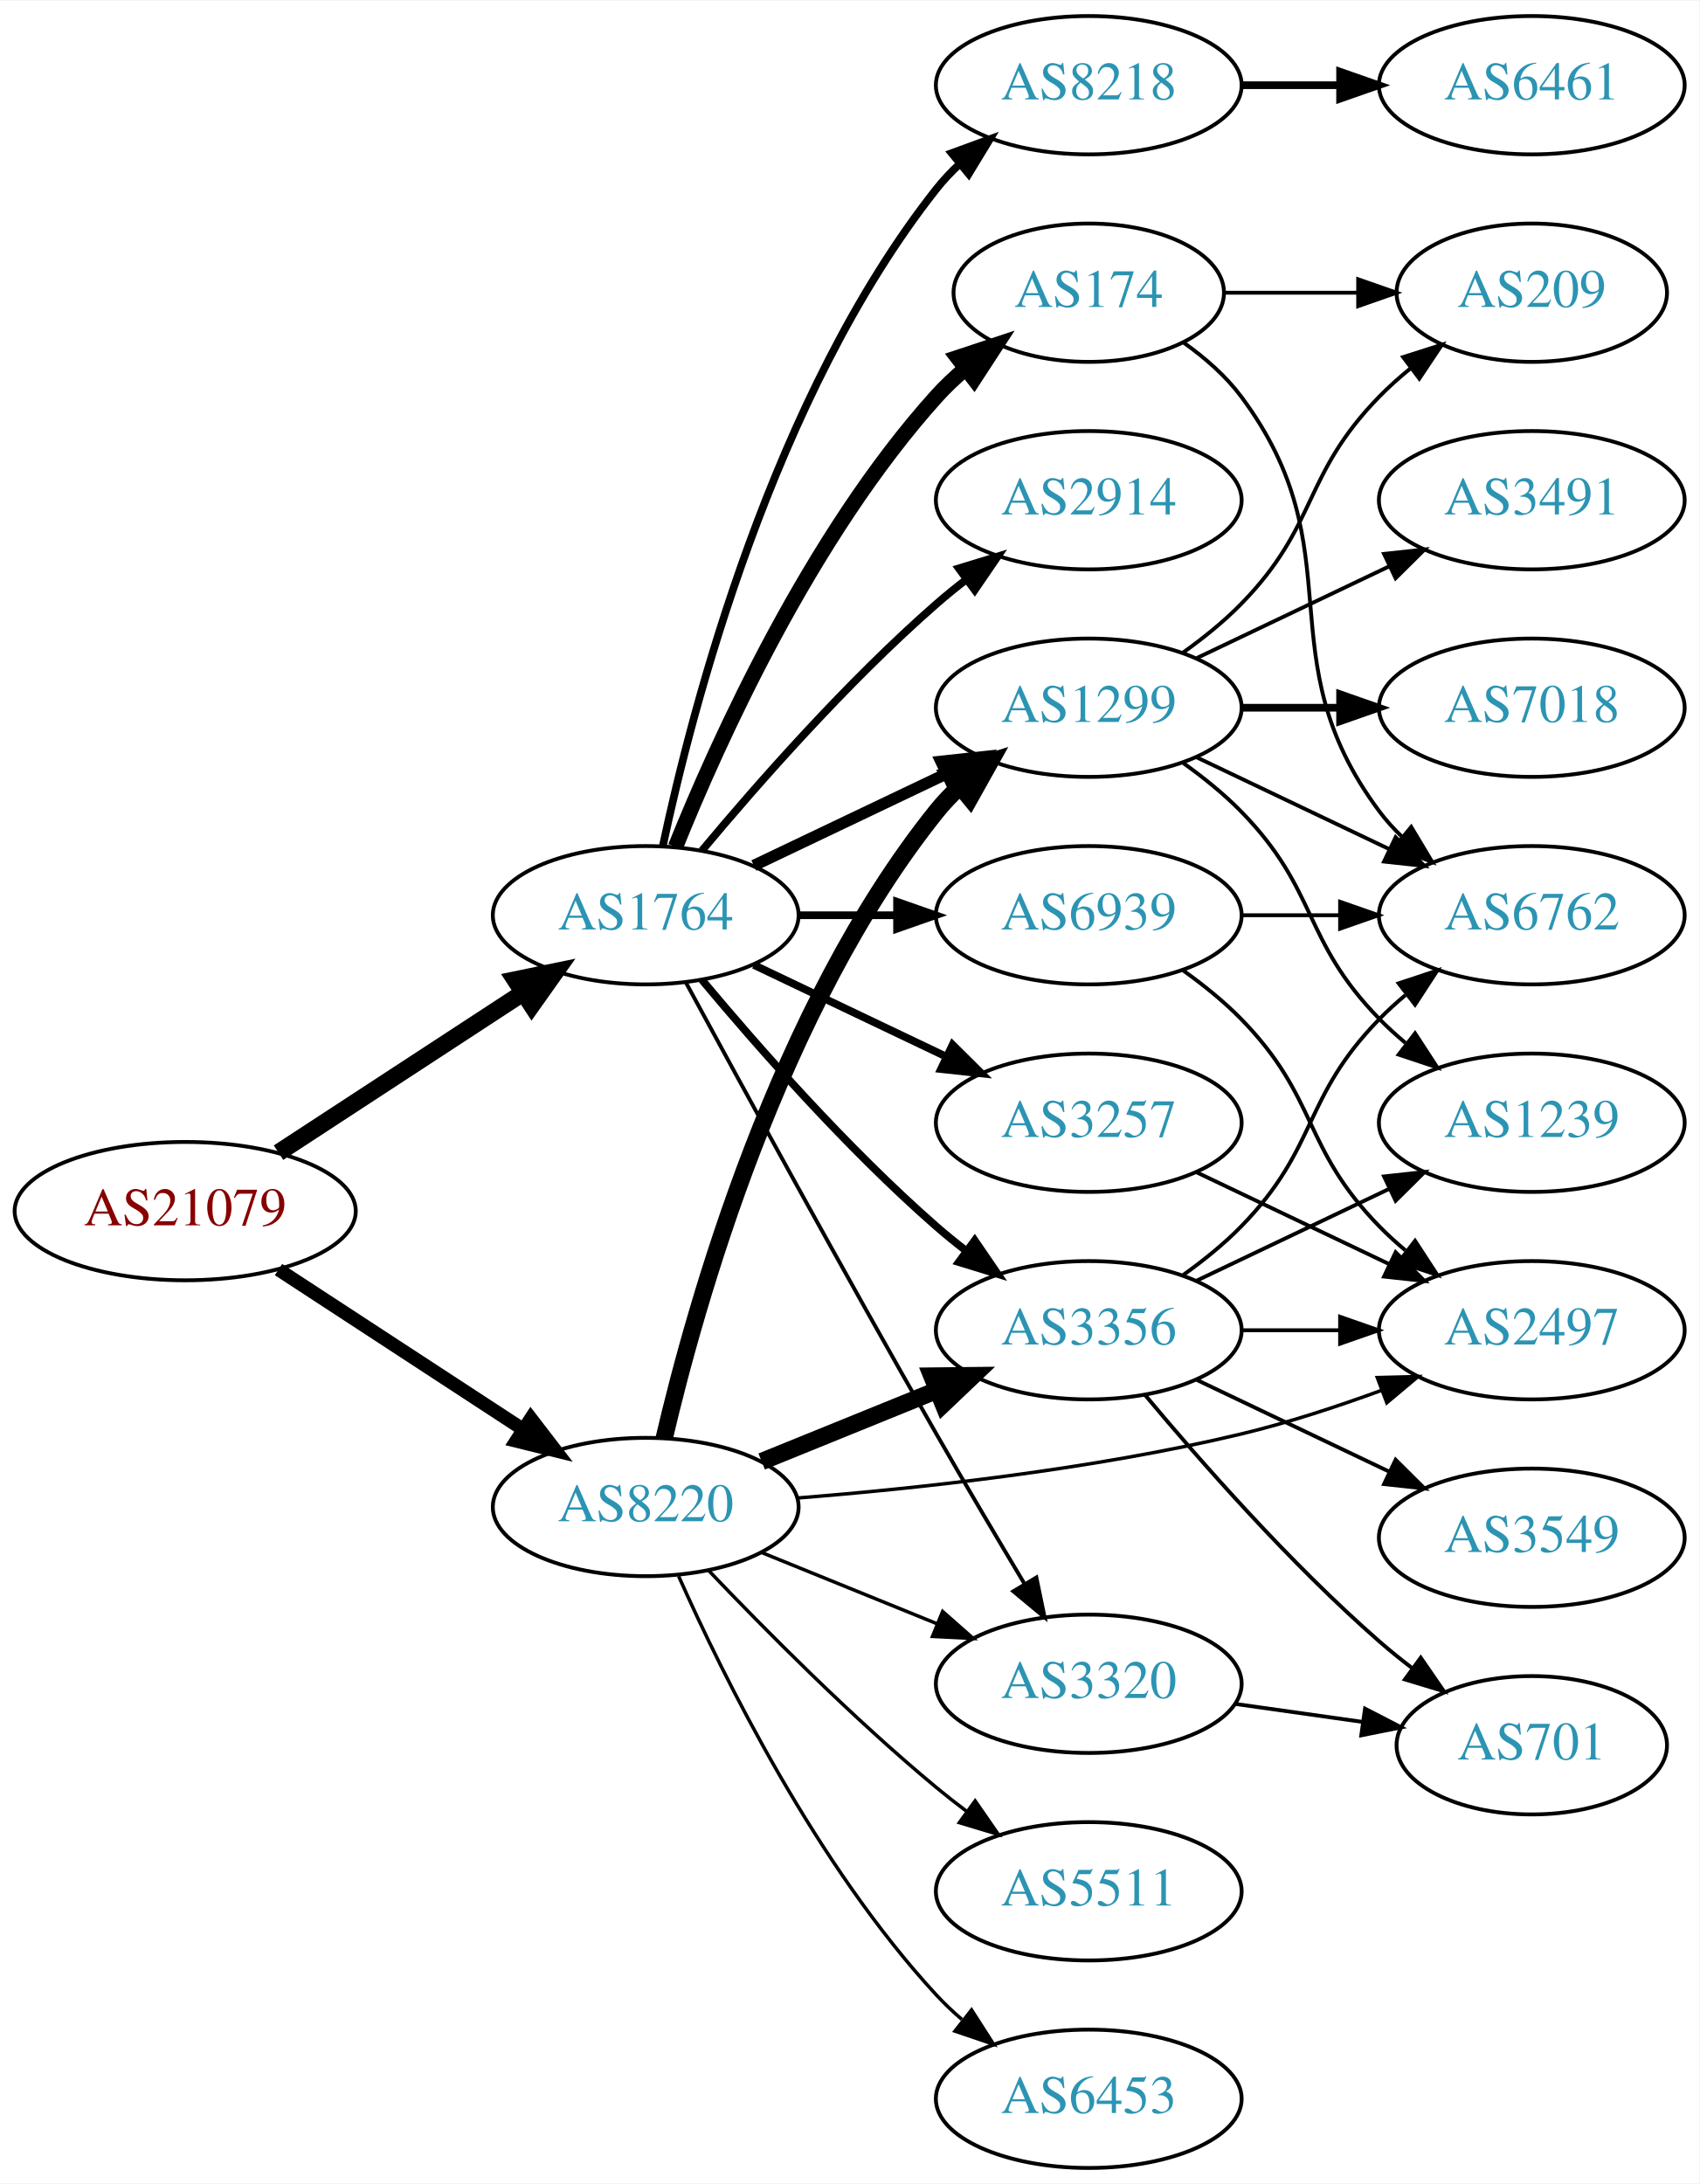
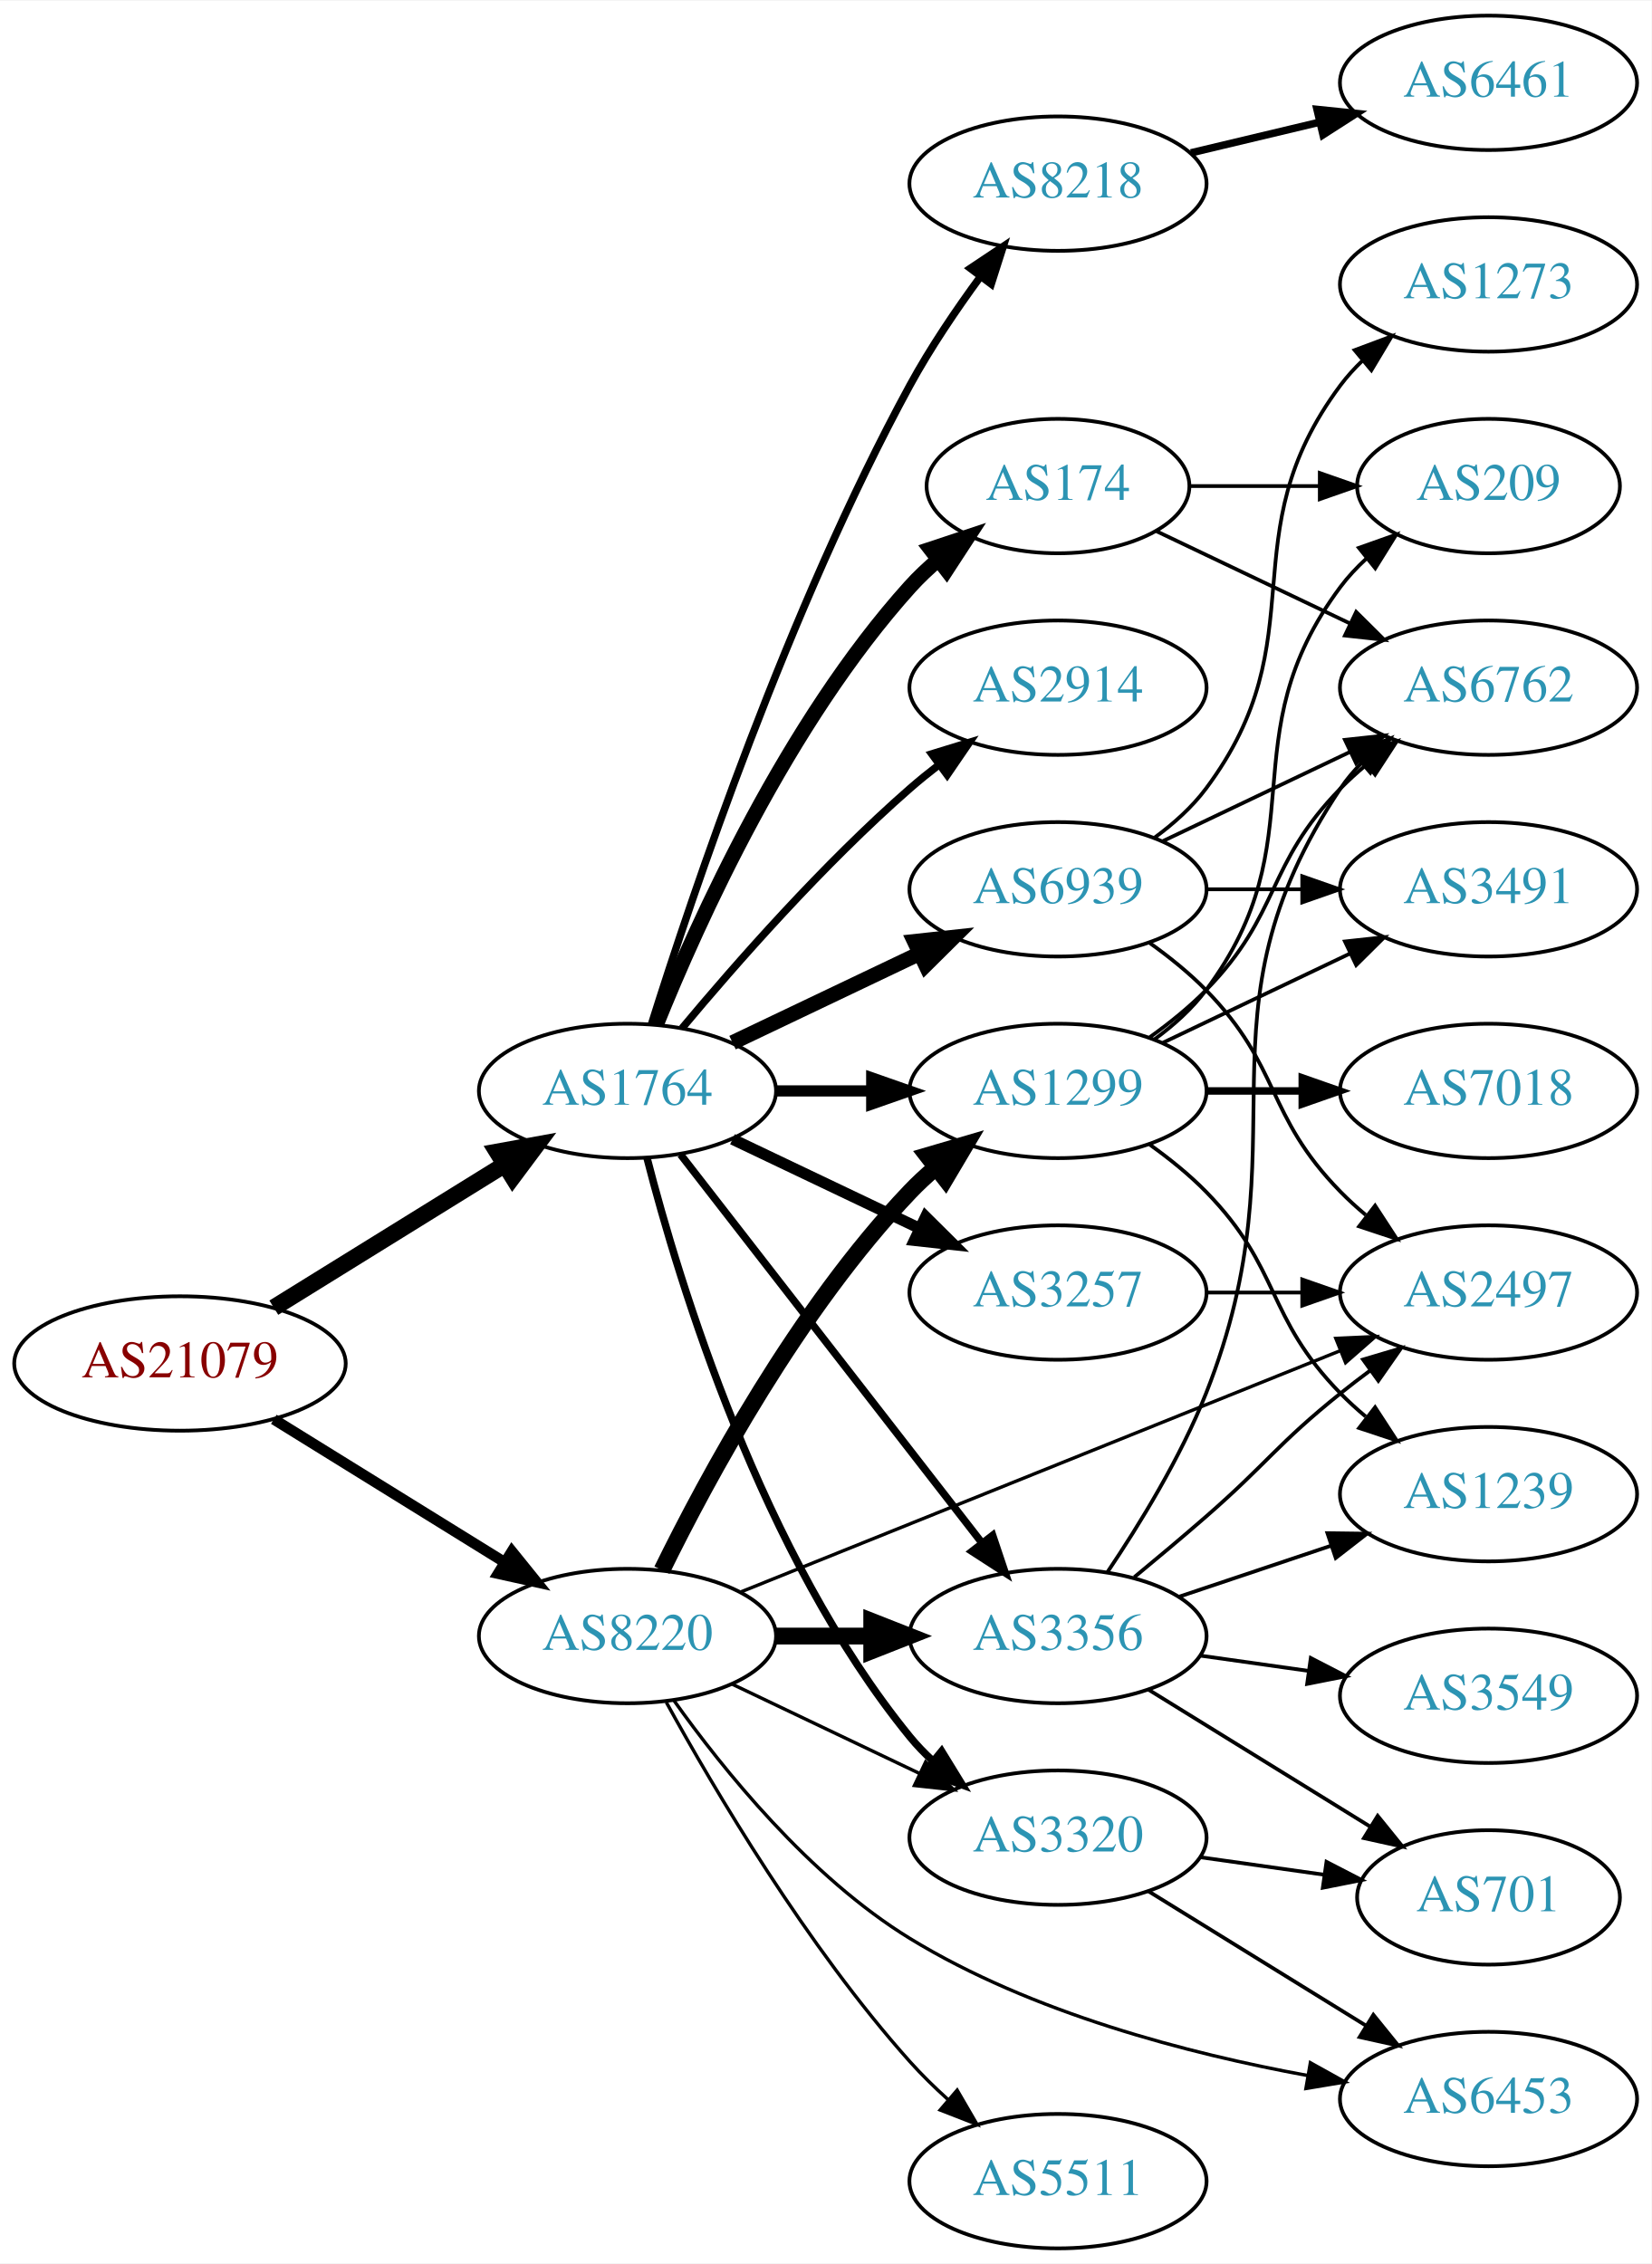
- <svg xmlns="http://www.w3.org/2000/svg" xmlns:xlink="http://www.w3.org/1999/xlink" width="442pt" height="568pt" viewBox="0.00 0.00 442.27 568.00">
-   <g id="graph0" class="graph" transform="scale(1 1) rotate(0) translate(4 564)">
-     <polygon fill="white" stroke="none" points="-4,4 -4,-564 438.271,-564 438.271,4 -4,4" />
+ <svg xmlns="http://www.w3.org/2000/svg" xmlns:xlink="http://www.w3.org/1999/xlink" width="442pt" height="606pt" viewBox="0.00 0.00 442.27 606.00">
+   <g id="graph0" class="graph" transform="scale(1 1) rotate(0) translate(4 602)">
+     <polygon fill="white" stroke="none" points="-4,4 -4,-602 438.271,-602 438.271,4 -4,4" />
    <g id="node1" class="node">
      <g id="a_node1">
        <a xlink:href="/asn/21079" xlink:title="AS21079 ~ Vienna, AT [AT]">
-           <ellipse fill="#ffffff" stroke="black" cx="44.196" cy="-249" rx="44.393" ry="18" />
-           <text text-anchor="middle" x="44.196" y="-245.3" font-family="Times,serif" font-size="14.00" fill="#880000">AS21079</text>
+           <ellipse fill="#ffffff" stroke="black" cx="44.196" cy="-237" rx="44.393" ry="18" />
+           <text text-anchor="middle" x="44.196" y="-233.3" font-family="Times,serif" font-size="14.00" fill="#880000">AS21079</text>
        </a>
      </g>
    </g>
    <g id="node2" class="node">
      <g id="a_node2">
        <a xlink:href="/asn/1764" xlink:title="AS1764 ~ NEXTLAYER-AS [AT]">
-           <ellipse fill="#ffffff" stroke="black" cx="164.039" cy="-326" rx="39.794" ry="18" />
-           <text text-anchor="middle" x="164.039" y="-322.3" font-family="Times,serif" font-size="14.00" fill="#2c94b3">AS1764</text>
+           <ellipse fill="#ffffff" stroke="black" cx="164.039" cy="-310" rx="39.794" ry="18" />
+           <text text-anchor="middle" x="164.039" y="-306.3" font-family="Times,serif" font-size="14.00" fill="#2c94b3">AS1764</text>
        </a>
      </g>
    </g>
    <g id="edge1" class="edge">
-       <path fill="none" stroke="black" stroke-width="4.5" d="M68.478,-264.213C86.708,-276.124 112.229,-292.8 132.163,-305.826" />
-       <polygon fill="black" stroke="black" stroke-width="4.5" points="130.079,-309.168 140.605,-311.341 134.387,-302.575 130.079,-309.168" />
+       <path fill="none" stroke="black" stroke-width="4.5" d="M69.328,-251.949C87.196,-263.018 111.715,-278.206 131.191,-290.271" />
+       <polygon fill="black" stroke="black" stroke-width="4.5" points="129.168,-293.65 139.742,-295.569 133.315,-286.955 129.168,-293.65" />
    </g>
    <g id="node3" class="node">
      <g id="a_node3">
        <a xlink:href="/asn/8220" xlink:title="AS8220 ~ COLT [GB]">
-           <ellipse fill="#ffffff" stroke="black" cx="164.039" cy="-172" rx="39.794" ry="18" />
-           <text text-anchor="middle" x="164.039" y="-168.3" font-family="Times,serif" font-size="14.00" fill="#2c94b3">AS8220</text>
+           <ellipse fill="#ffffff" stroke="black" cx="164.039" cy="-164" rx="39.794" ry="18" />
+           <text text-anchor="middle" x="164.039" y="-160.3" font-family="Times,serif" font-size="14.00" fill="#2c94b3">AS8220</text>
        </a>
      </g>
    </g>
    <g id="edge2" class="edge">
-       <path fill="none" stroke="black" stroke-width="3.5" d="M68.478,-233.787C86.708,-221.876 112.229,-205.2 132.163,-192.174" />
-       <polygon fill="black" stroke="black" stroke-width="3.5" points="134.148,-195.059 140.605,-186.659 130.319,-189.199 134.148,-195.059" />
+       <path fill="none" stroke="black" stroke-width="2.864" d="M69.328,-222.051C87.196,-210.982 111.715,-195.794 131.191,-183.729" />
+       <polygon fill="black" stroke="black" stroke-width="2.864" points="133.085,-186.673 139.742,-178.431 129.398,-180.722 133.085,-186.673" />
    </g>
    <g id="node4" class="node">
      <g id="a_node4">
-         <a xlink:href="/asn/2914" xlink:title="AS2914 ~ NTT America, Inc. [US]">
-           <ellipse fill="#ffffff" stroke="black" cx="279.332" cy="-434" rx="39.794" ry="18" />
-           <text text-anchor="middle" x="279.332" y="-430.3" font-family="Times,serif" font-size="14.00" fill="#2c94b3">AS2914</text>
+         <a xlink:href="/asn/8218" xlink:title="AS8218 ~ legacy Neotelecoms [FR]">
+           <ellipse fill="#ffffff" stroke="black" cx="279.332" cy="-553" rx="39.794" ry="18" />
+           <text text-anchor="middle" x="279.332" y="-549.3" font-family="Times,serif" font-size="14.00" fill="#2c94b3">AS8218</text>
        </a>
      </g>
    </g>
    <g id="edge3" class="edge">
-       <path fill="none" stroke="black" stroke-width="2" d="M178.669,-342.817C192.951,-359.929 216.498,-386.745 239.685,-407 242.151,-409.154 244.789,-411.294 247.487,-413.372" />
-       <polygon fill="black" stroke="black" stroke-width="2" points="245.512,-416.264 255.641,-419.37 249.66,-410.625 245.512,-416.264" />
+       <path fill="none" stroke="black" stroke-width="2" d="M170.46,-327.841C181.231,-362.146 207.122,-439.203 239.685,-499 245.117,-508.974 252.091,-519.269 258.617,-528.16" />
+       <polygon fill="black" stroke="black" stroke-width="2" points="255.858,-530.316 264.67,-536.198 261.45,-526.105 255.858,-530.316" />
    </g>
    <g id="node5" class="node">
      <g id="a_node5">
-         <a xlink:href="/asn/8218" xlink:title="AS8218 ~ legacy Neotelecoms [FR]">
-           <ellipse fill="#ffffff" stroke="black" cx="279.332" cy="-542" rx="39.794" ry="18" />
-           <text text-anchor="middle" x="279.332" y="-538.3" font-family="Times,serif" font-size="14.00" fill="#2c94b3">AS8218</text>
+         <a xlink:href="/asn/3257" xlink:title="AS3257 ~ GTT [DE]">
+           <ellipse fill="#ffffff" stroke="black" cx="279.332" cy="-256" rx="39.794" ry="18" />
+           <text text-anchor="middle" x="279.332" y="-252.3" font-family="Times,serif" font-size="14.00" fill="#2c94b3">AS3257</text>
        </a>
      </g>
    </g>
    <g id="edge4" class="edge">
-       <path fill="none" stroke="black" stroke-width="2" d="M168.529,-344.16C176.16,-380.03 197.152,-461.155 239.685,-515 241.493,-517.288 243.545,-519.462 245.74,-521.51" />
-       <polygon fill="black" stroke="black" stroke-width="2" points="243.651,-524.323 253.6,-527.966 248.094,-518.914 243.651,-524.323" />
+       <path fill="none" stroke="black" stroke-width="3" d="M192.175,-297.066C207.169,-289.919 225.99,-280.948 242.213,-273.215" />
+       <polygon fill="black" stroke="black" stroke-width="3" points="243.895,-276.291 251.417,-268.829 240.884,-269.972 243.895,-276.291" />
    </g>
    <g id="node6" class="node">
      <g id="a_node6">
-         <a xlink:href="/asn/3257" xlink:title="AS3257 ~ GTT [DE]">
-           <ellipse fill="#ffffff" stroke="black" cx="279.332" cy="-272" rx="39.794" ry="18" />
-           <text text-anchor="middle" x="279.332" y="-268.3" font-family="Times,serif" font-size="14.00" fill="#2c94b3">AS3257</text>
+         <a xlink:href="/asn/174" xlink:title="AS174 ~ Cogent Communications [US]">
+           <ellipse fill="#ffffff" stroke="black" cx="279.332" cy="-472" rx="35.194" ry="18" />
+           <text text-anchor="middle" x="279.332" y="-468.3" font-family="Times,serif" font-size="14.00" fill="#2c94b3">AS174</text>
        </a>
      </g>
    </g>
    <g id="edge5" class="edge">
-       <path fill="none" stroke="black" stroke-width="2" d="M192.175,-313.066C207.169,-305.919 225.99,-296.948 242.213,-289.215" />
-       <polygon fill="black" stroke="black" stroke-width="2" points="243.895,-292.291 251.417,-284.829 240.884,-285.972 243.895,-292.291" />
+       <path fill="none" stroke="black" stroke-width="4" d="M171.786,-327.787C182.837,-355.243 206.891,-408.578 239.685,-445 242.001,-447.572 244.606,-450.03 247.341,-452.343" />
+       <polygon fill="black" stroke="black" stroke-width="4" points="245.207,-455.117 255.264,-458.448 249.479,-449.572 245.207,-455.117" />
    </g>
    <g id="node7" class="node">
      <g id="a_node7">
-         <a xlink:href="/asn/174" xlink:title="AS174 ~ Cogent Communications [US]">
-           <ellipse fill="#ffffff" stroke="black" cx="279.332" cy="-488" rx="35.194" ry="18" />
-           <text text-anchor="middle" x="279.332" y="-484.3" font-family="Times,serif" font-size="14.00" fill="#2c94b3">AS174</text>
+         <a xlink:href="/asn/2914" xlink:title="AS2914 ~ NTT America, Inc. [US]">
+           <ellipse fill="#ffffff" stroke="black" cx="279.332" cy="-418" rx="39.794" ry="18" />
+           <text text-anchor="middle" x="279.332" y="-414.3" font-family="Times,serif" font-size="14.00" fill="#2c94b3">AS2914</text>
        </a>
      </g>
    </g>
    <g id="edge6" class="edge">
-       <path fill="none" stroke="black" stroke-width="4" d="M171.786,-343.787C182.837,-371.243 206.891,-424.578 239.685,-461 242.001,-463.572 244.606,-466.03 247.341,-468.343" />
-       <polygon fill="black" stroke="black" stroke-width="4" points="245.207,-471.117 255.264,-474.448 249.479,-465.572 245.207,-471.117" />
+       <path fill="none" stroke="black" stroke-width="2" d="M178.669,-326.817C192.951,-343.929 216.498,-370.745 239.685,-391 242.151,-393.154 244.789,-395.294 247.487,-397.372" />
+       <polygon fill="black" stroke="black" stroke-width="2" points="245.512,-400.264 255.641,-403.37 249.66,-394.625 245.512,-400.264" />
    </g>
    <g id="node8" class="node">
      <g id="a_node8">
        <a xlink:href="/asn/3320" xlink:title="AS3320 ~ DTAG [DE]">
-           <ellipse fill="#ffffff" stroke="black" cx="279.332" cy="-126" rx="39.794" ry="18" />
-           <text text-anchor="middle" x="279.332" y="-122.3" font-family="Times,serif" font-size="14.00" fill="#2c94b3">AS3320</text>
+           <ellipse fill="#ffffff" stroke="black" cx="279.332" cy="-110" rx="39.794" ry="18" />
+           <text text-anchor="middle" x="279.332" y="-106.3" font-family="Times,serif" font-size="14.00" fill="#2c94b3">AS3320</text>
        </a>
      </g>
    </g>
    <g id="edge7" class="edge">
-       <path fill="none" stroke="black" d="M174.528,-308.427C188.54,-282.571 215.7,-232.817 239.685,-191 247.056,-178.15 255.437,-164 262.506,-152.192" />
-       <polygon fill="black" stroke="black" points="265.701,-153.669 267.849,-143.294 259.7,-150.065 265.701,-153.669" />
+       <path fill="none" stroke="black" stroke-width="2" d="M169.259,-292.095C177.849,-258.648 199.99,-185.671 239.685,-137 241.528,-134.74 243.606,-132.587 245.819,-130.554" />
+       <polygon fill="black" stroke="black" stroke-width="2" points="248.169,-133.154 253.712,-124.125 243.748,-127.726 248.169,-133.154" />
    </g>
    <g id="node9" class="node">
      <g id="a_node9">
-         <a xlink:href="/asn/6939" xlink:title="AS6939 ~ Hurricane Electric LLC [US]">
-           <ellipse fill="#ffffff" stroke="black" cx="279.332" cy="-326" rx="39.794" ry="18" />
-           <text text-anchor="middle" x="279.332" y="-322.3" font-family="Times,serif" font-size="14.00" fill="#2c94b3">AS6939</text>
+         <a xlink:href="/asn/1299" xlink:title="AS1299 ~ Telia Carrier [EU]">
+           <ellipse fill="#ffffff" stroke="black" cx="279.332" cy="-310" rx="39.794" ry="18" />
+           <text text-anchor="middle" x="279.332" y="-306.3" font-family="Times,serif" font-size="14.00" fill="#2c94b3">AS1299</text>
        </a>
      </g>
    </g>
    <g id="edge8" class="edge">
-       <path fill="none" stroke="black" stroke-width="2" d="M203.711,-326C211.914,-326 220.678,-326 229.21,-326" />
-       <polygon fill="black" stroke="black" stroke-width="2" points="229.449,-329.5 239.449,-326 229.449,-322.5 229.449,-329.5" />
+       <path fill="none" stroke="black" stroke-width="3" d="M203.711,-310C211.914,-310 220.678,-310 229.21,-310" />
+       <polygon fill="black" stroke="black" stroke-width="3" points="229.449,-313.5 239.449,-310 229.449,-306.5 229.449,-313.5" />
    </g>
    <g id="node10" class="node">
      <g id="a_node10">
-         <a xlink:href="/asn/1299" xlink:title="AS1299 ~ Telia Carrier [EU]">
-           <ellipse fill="#ffffff" stroke="black" cx="279.332" cy="-380" rx="39.794" ry="18" />
-           <text text-anchor="middle" x="279.332" y="-376.3" font-family="Times,serif" font-size="14.00" fill="#2c94b3">AS1299</text>
+         <a xlink:href="/asn/6939" xlink:title="AS6939 ~ Hurricane Electric LLC [US]">
+           <ellipse fill="#ffffff" stroke="black" cx="279.332" cy="-364" rx="39.794" ry="18" />
+           <text text-anchor="middle" x="279.332" y="-360.3" font-family="Times,serif" font-size="14.00" fill="#2c94b3">AS6939</text>
        </a>
      </g>
    </g>
    <g id="edge9" class="edge">
-       <path fill="none" stroke="black" stroke-width="3" d="M192.175,-338.934C207.169,-346.081 225.99,-355.052 242.213,-362.785" />
-       <polygon fill="black" stroke="black" stroke-width="3" points="240.884,-366.028 251.417,-367.171 243.895,-359.709 240.884,-366.028" />
+       <path fill="none" stroke="black" stroke-width="4" d="M192.175,-322.934C207.169,-330.081 225.99,-339.052 242.213,-346.785" />
+       <polygon fill="black" stroke="black" stroke-width="4" points="240.884,-350.028 251.417,-351.171 243.895,-343.709 240.884,-350.028" />
    </g>
    <g id="node11" class="node">
      <g id="a_node11">
        <a xlink:href="/asn/3356" xlink:title="AS3356 ~ Level 3 Parent, LLC [US]">
-           <ellipse fill="#ffffff" stroke="black" cx="279.332" cy="-218" rx="39.794" ry="18" />
-           <text text-anchor="middle" x="279.332" y="-214.3" font-family="Times,serif" font-size="14.00" fill="#2c94b3">AS3356</text>
+           <ellipse fill="#ffffff" stroke="black" cx="279.332" cy="-164" rx="39.794" ry="18" />
+           <text text-anchor="middle" x="279.332" y="-160.3" font-family="Times,serif" font-size="14.00" fill="#2c94b3">AS3356</text>
        </a>
      </g>
    </g>
    <g id="edge10" class="edge">
-       <path fill="none" stroke="black" stroke-width="2" d="M178.669,-309.183C192.951,-292.071 216.498,-265.255 239.685,-245 242.151,-242.846 244.789,-240.706 247.487,-238.628" />
-       <polygon fill="black" stroke="black" stroke-width="2" points="249.66,-241.375 255.641,-232.63 245.512,-235.736 249.66,-241.375" />
+       <path fill="none" stroke="black" stroke-width="2" d="M178.257,-292.966C198.126,-267.361 235.81,-218.798 258.838,-189.121" />
+       <polygon fill="black" stroke="black" stroke-width="2" points="261.832,-190.971 265.198,-180.925 256.302,-186.68 261.832,-190.971" />
    </g>
    <g id="edge16" class="edge">
-       <path fill="none" stroke="black" stroke-width="0.9" d="M194.214,-160.154C208.09,-154.52 224.867,-147.708 239.776,-141.654" />
-       <polygon fill="black" stroke="black" stroke-width="0.9" points="241.306,-144.811 249.255,-137.806 238.673,-138.325 241.306,-144.811" />
-     </g>
-     <g id="edge14" class="edge">
-       <path fill="none" stroke="black" stroke-width="4.5" d="M168.855,-189.923C176.942,-224.539 198.529,-301.695 239.685,-353 241.51,-355.274 243.575,-357.439 245.778,-359.479" />
-       <polygon fill="black" stroke="black" stroke-width="4.5" points="243.421,-362.638 253.654,-365.922 248.407,-356.543 243.421,-362.638" />
+       <path fill="none" stroke="black" stroke-width="0.9" d="M192.175,-151.066C207.169,-143.919 225.99,-134.948 242.213,-127.215" />
+       <polygon fill="black" stroke="black" stroke-width="0.9" points="243.895,-130.291 251.417,-122.829 240.884,-123.972 243.895,-130.291" />
    </g>
    <g id="edge13" class="edge">
-       <path fill="none" stroke="black" stroke-width="4.5" d="M194.214,-183.846C208.09,-189.48 224.867,-196.292 239.776,-202.346" />
-       <polygon fill="black" stroke="black" stroke-width="4.5" points="238.508,-206.08 249.255,-206.194 241.471,-198.784 238.508,-206.08" />
+       <path fill="none" stroke="black" stroke-width="4.5" d="M173.271,-181.652C185.361,-206.305 209.759,-251.553 239.685,-283 241.748,-285.168 244.01,-287.267 246.372,-289.273" />
+       <polygon fill="black" stroke="black" stroke-width="4.5" points="244.332,-292.675 254.645,-295.7 249.163,-286.456 244.332,-292.675" />
+     </g>
+     <g id="edge12" class="edge">
+       <path fill="none" stroke="black" stroke-width="4.5" d="M203.711,-164C211.914,-164 220.678,-164 229.21,-164" />
+       <polygon fill="black" stroke="black" stroke-width="4.5" points="229.449,-167.938 239.449,-164 229.449,-160.063 229.449,-167.938" />
    </g>
    <g id="node13" class="node">
      <g id="a_node13">
-         <a xlink:href="/asn/2497" xlink:title="AS2497 ~ Internet Initiative Japan Inc. [JP]">
-           <ellipse fill="#ffffff" stroke="black" cx="394.625" cy="-218" rx="39.794" ry="18" />
-           <text text-anchor="middle" x="394.625" y="-214.3" font-family="Times,serif" font-size="14.00" fill="#2c94b3">AS2497</text>
-         </a>
-       </g>
-     </g>
-     <g id="edge12" class="edge">
-       <path fill="none" stroke="black" stroke-width="0.9" d="M203.42,-174.338C234.824,-176.822 280.219,-181.723 318.978,-191 331.124,-193.907 344.025,-198.14 355.625,-202.395" />
-       <polygon fill="black" stroke="black" stroke-width="0.9" points="354.426,-205.683 365.017,-205.946 356.901,-199.136 354.426,-205.683" />
+         <a xlink:href="/asn/5511" xlink:title="AS5511 ~ Orange S.A. [FR]">
+           <ellipse fill="#ffffff" stroke="black" cx="279.332" cy="-18" rx="39.794" ry="18" />
+           <text text-anchor="middle" x="279.332" y="-14.3" font-family="Times,serif" font-size="14.00" fill="#2c94b3">AS5511</text>
+         </a>
+       </g>
+     </g>
+     <g id="edge14" class="edge">
+       <path fill="none" stroke="black" stroke-width="0.9" d="M174.442,-146.253C187.342,-122.804 212.093,-80.865 239.685,-50 242.773,-46.546 246.246,-43.146 249.811,-39.926" />
+       <polygon fill="black" stroke="black" stroke-width="0.9" points="252.328,-42.379 257.647,-33.216 247.775,-37.062 252.328,-42.379" />
    </g>
    <g id="node14" class="node">
      <g id="a_node14">
        <a xlink:href="/asn/6453" xlink:title="AS6453 ~ TATA COMMUNICATIONS (AMERICA) INC [US]">
-           <ellipse fill="#ffffff" stroke="black" cx="279.332" cy="-18" rx="39.794" ry="18" />
-           <text text-anchor="middle" x="279.332" y="-14.3" font-family="Times,serif" font-size="14.00" fill="#2c94b3">AS6453</text>
+           <ellipse fill="#ffffff" stroke="black" cx="394.625" cy="-40" rx="39.794" ry="18" />
+           <text text-anchor="middle" x="394.625" y="-36.3" font-family="Times,serif" font-size="14.00" fill="#2c94b3">AS6453</text>
        </a>
      </g>
    </g>
    <g id="edge15" class="edge">
-       <path fill="none" stroke="black" stroke-width="0.9" d="M172.606,-154.004C184.226,-127.857 208.435,-78.803 239.685,-45 241.717,-42.803 243.956,-40.682 246.303,-38.661" />
-       <polygon fill="black" stroke="black" stroke-width="0.9" points="248.83,-41.128 254.548,-32.209 244.515,-35.616 248.83,-41.128" />
+       <path fill="none" stroke="black" stroke-width="0.9" d="M176.428,-146.816C189.543,-128.361 212.773,-99.474 239.685,-83 272.252,-63.065 314.287,-52.137 346.201,-46.293" />
+       <polygon fill="black" stroke="black" stroke-width="0.9" points="346.923,-49.72 356.182,-44.569 345.732,-42.822 346.923,-49.72" />
    </g>
    <g id="node15" class="node">
      <g id="a_node15">
-         <a xlink:href="/asn/5511" xlink:title="AS5511 ~ Orange S.A. [FR]">
-           <ellipse fill="#ffffff" stroke="black" cx="279.332" cy="-72" rx="39.794" ry="18" />
-           <text text-anchor="middle" x="279.332" y="-68.3" font-family="Times,serif" font-size="14.00" fill="#2c94b3">AS5511</text>
+         <a xlink:href="/asn/2497" xlink:title="AS2497 ~ Internet Initiative Japan Inc. [JP]">
+           <ellipse fill="#ffffff" stroke="black" cx="394.625" cy="-256" rx="39.794" ry="18" />
+           <text text-anchor="middle" x="394.625" y="-252.3" font-family="Times,serif" font-size="14.00" fill="#2c94b3">AS2497</text>
        </a>
      </g>
    </g>
    <g id="edge17" class="edge">
-       <path fill="none" stroke="black" stroke-width="0.9" d="M180.344,-155.545C194.957,-140.204 217.913,-117.044 239.685,-99 242.206,-96.911 244.882,-94.816 247.604,-92.767" />
-       <polygon fill="black" stroke="black" stroke-width="0.9" points="249.765,-95.523 255.797,-86.813 245.65,-89.861 249.765,-95.523" />
+       <path fill="none" stroke="black" stroke-width="0.9" d="M194.454,-175.839C235.345,-192.297 309.443,-222.119 354.821,-240.383" />
+       <polygon fill="black" stroke="black" stroke-width="0.9" points="353.738,-243.72 364.322,-244.206 356.352,-237.226 353.738,-243.72" />
    </g>
    <g id="node12" class="node">
      <g id="a_node12">
        <a xlink:href="/asn/6461" xlink:title="AS6461 ~ Zayo Bandwidth [US]">
-           <ellipse fill="#ffffff" stroke="black" cx="394.625" cy="-542" rx="39.794" ry="18" />
-           <text text-anchor="middle" x="394.625" y="-538.3" font-family="Times,serif" font-size="14.00" fill="#2c94b3">AS6461</text>
+           <ellipse fill="#ffffff" stroke="black" cx="394.625" cy="-580" rx="39.794" ry="18" />
+           <text text-anchor="middle" x="394.625" y="-576.3" font-family="Times,serif" font-size="14.00" fill="#2c94b3">AS6461</text>
        </a>
      </g>
    </g>
    <g id="edge11" class="edge">
-       <path fill="none" stroke="black" stroke-width="2" d="M319.004,-542C327.207,-542 335.971,-542 344.503,-542" />
-       <polygon fill="black" stroke="black" stroke-width="2" points="344.742,-545.5 354.742,-542 344.742,-538.5 344.742,-545.5" />
-     </g>
-     <g id="edge33" class="edge">
-       <path fill="none" stroke="black" d="M307.468,-259.066C322.462,-251.919 341.283,-242.948 357.506,-235.215" />
-       <polygon fill="black" stroke="black" points="359.188,-238.291 366.71,-230.829 356.177,-231.972 359.188,-238.291" />
-     </g>
-     <g id="node17" class="node">
-       <g id="a_node17">
+       <path fill="none" stroke="black" stroke-width="2" d="M314.939,-561.248C325.81,-563.838 337.964,-566.735 349.407,-569.462" />
+       <polygon fill="black" stroke="black" stroke-width="2" points="348.69,-572.889 359.229,-571.803 350.313,-566.08 348.69,-572.889" />
+     </g>
+     <g id="edge36" class="edge">
+       <path fill="none" stroke="black" d="M319.004,-256C327.207,-256 335.971,-256 344.503,-256" />
+       <polygon fill="black" stroke="black" points="344.742,-259.5 354.742,-256 344.742,-252.5 344.742,-259.5" />
+     </g>
+     <g id="node16" class="node">
+       <g id="a_node16">
        <a xlink:href="/asn/6762" xlink:title="AS6762 ~ TELECOM ITALIA SPARKLE S.p.A. [IT]">
-           <ellipse fill="#ffffff" stroke="black" cx="394.625" cy="-326" rx="39.794" ry="18" />
-           <text text-anchor="middle" x="394.625" y="-322.3" font-family="Times,serif" font-size="14.00" fill="#2c94b3">AS6762</text>
-         </a>
-       </g>
-     </g>
-     <g id="edge32" class="edge">
-       <path fill="none" stroke="black" d="M304.058,-474.989C309.555,-471.081 314.963,-466.378 318.978,-461 349.249,-420.458 324.707,-393.542 354.978,-353 356.723,-350.664 358.73,-348.455 360.893,-346.383" />
-       <polygon fill="black" stroke="black" points="363.253,-348.973 368.694,-339.882 358.771,-343.595 363.253,-348.973" />
+           <ellipse fill="#ffffff" stroke="black" cx="394.625" cy="-418" rx="39.794" ry="18" />
+           <text text-anchor="middle" x="394.625" y="-414.3" font-family="Times,serif" font-size="14.00" fill="#2c94b3">AS6762</text>
+         </a>
+       </g>
+     </g>
+     <g id="edge31" class="edge">
+       <path fill="none" stroke="black" d="M305.757,-459.881C321.059,-452.587 340.783,-443.186 357.665,-435.14" />
+       <polygon fill="black" stroke="black" points="359.184,-438.293 366.705,-430.831 356.172,-431.974 359.184,-438.293" />
    </g>
    <g id="node22" class="node">
      <g id="a_node22">
        <a xlink:href="/asn/209" xlink:title="AS209 ~ CenturyLink Communications, LLC [US]">
-           <ellipse fill="#ffffff" stroke="black" cx="394.625" cy="-488" rx="35.194" ry="18" />
-           <text text-anchor="middle" x="394.625" y="-484.3" font-family="Times,serif" font-size="14.00" fill="#2c94b3">AS209</text>
-         </a>
-       </g>
-     </g>
-     <g id="edge31" class="edge">
-       <path fill="none" stroke="black" d="M314.631,-488C325.501,-488 337.678,-488 349.156,-488" />
-       <polygon fill="black" stroke="black" points="349.442,-491.5 359.442,-488 349.442,-484.5 349.442,-491.5" />
-     </g>
-     <g id="node16" class="node">
-       <g id="a_node16">
+           <ellipse fill="#ffffff" stroke="black" cx="394.625" cy="-472" rx="35.194" ry="18" />
+           <text text-anchor="middle" x="394.625" y="-468.3" font-family="Times,serif" font-size="14.00" fill="#2c94b3">AS209</text>
+         </a>
+       </g>
+     </g>
+     <g id="edge30" class="edge">
+       <path fill="none" stroke="black" d="M314.631,-472C325.501,-472 337.678,-472 349.156,-472" />
+       <polygon fill="black" stroke="black" points="349.442,-475.5 359.442,-472 349.442,-468.5 349.442,-475.5" />
+     </g>
+     <g id="edge28" class="edge">
+       <path fill="none" stroke="black" d="M303.532,-95.665C320.333,-85.285 343.25,-71.125 361.766,-59.684" />
+       <polygon fill="black" stroke="black" points="363.788,-62.549 370.456,-54.315 360.109,-56.594 363.788,-62.549" />
+     </g>
+     <g id="node18" class="node">
+       <g id="a_node18">
        <a xlink:href="/asn/701" xlink:title="AS701 ~ UUNET [US]">
-           <ellipse fill="#ffffff" stroke="black" cx="394.625" cy="-110" rx="35.194" ry="18" />
-           <text text-anchor="middle" x="394.625" y="-106.3" font-family="Times,serif" font-size="14.00" fill="#2c94b3">AS701</text>
-         </a>
-       </g>
-     </g>
-     <g id="edge28" class="edge">
-       <path fill="none" stroke="black" d="M317.428,-120.761C327.991,-119.269 339.588,-117.631 350.479,-116.093" />
-       <polygon fill="black" stroke="black" points="351.234,-119.522 360.646,-114.657 350.255,-112.59 351.234,-119.522" />
+           <ellipse fill="#ffffff" stroke="black" cx="394.625" cy="-94" rx="35.194" ry="18" />
+           <text text-anchor="middle" x="394.625" y="-90.3" font-family="Times,serif" font-size="14.00" fill="#2c94b3">AS701</text>
+         </a>
+       </g>
    </g>
    <g id="edge29" class="edge">
-       <path fill="none" stroke="black" d="M303.926,-311.611C309.182,-307.852 314.513,-303.563 318.978,-299 339.151,-278.383 334.806,-265.617 354.978,-245 357.071,-242.861 359.354,-240.782 361.731,-238.79" />
-       <polygon fill="black" stroke="black" points="364.249,-241.268 370.031,-232.389 359.974,-235.725 364.249,-241.268" />
-     </g>
-     <g id="edge30" class="edge">
-       <path fill="none" stroke="black" d="M319.004,-326C327.207,-326 335.971,-326 344.503,-326" />
-       <polygon fill="black" stroke="black" points="344.742,-329.5 354.742,-326 344.742,-322.5 344.742,-329.5" />
+       <path fill="none" stroke="black" d="M317.428,-104.761C327.991,-103.269 339.588,-101.631 350.479,-100.093" />
+       <polygon fill="black" stroke="black" points="351.234,-103.522 360.646,-98.657 350.255,-96.59 351.234,-103.522" />
    </g>
    <g id="edge26" class="edge">
-       <path fill="none" stroke="black" d="M307.468,-367.066C322.462,-359.919 341.283,-350.948 357.506,-343.215" />
-       <polygon fill="black" stroke="black" points="359.188,-346.291 366.71,-338.829 356.177,-339.972 359.188,-346.291" />
+       <path fill="none" stroke="black" d="M303.926,-324.389C309.182,-328.148 314.513,-332.437 318.978,-337 339.151,-357.617 334.806,-370.383 354.978,-391 357.071,-393.139 359.354,-395.218 361.731,-397.21" />
+       <polygon fill="black" stroke="black" points="359.974,-400.275 370.031,-403.611 364.249,-394.732 359.974,-400.275" />
    </g>
    <g id="node19" class="node">
      <g id="a_node19">
        <a xlink:href="/asn/1239" xlink:title="AS1239 ~ Sprint [US]">
-           <ellipse fill="#ffffff" stroke="black" cx="394.625" cy="-272" rx="39.794" ry="18" />
-           <text text-anchor="middle" x="394.625" y="-268.3" font-family="Times,serif" font-size="14.00" fill="#2c94b3">AS1239</text>
-         </a>
-       </g>
-     </g>
-     <g id="edge25" class="edge">
-       <path fill="none" stroke="black" d="M303.926,-365.611C309.182,-361.852 314.513,-357.563 318.978,-353 339.151,-332.383 334.806,-319.617 354.978,-299 357.071,-296.861 359.354,-294.782 361.731,-292.79" />
-       <polygon fill="black" stroke="black" points="364.249,-295.268 370.031,-286.389 359.974,-289.725 364.249,-295.268" />
+           <ellipse fill="#ffffff" stroke="black" cx="394.625" cy="-202" rx="39.794" ry="18" />
+           <text text-anchor="middle" x="394.625" y="-198.3" font-family="Times,serif" font-size="14.00" fill="#2c94b3">AS1239</text>
+         </a>
+       </g>
+     </g>
+     <g id="edge24" class="edge">
+       <path fill="none" stroke="black" d="M303.926,-295.611C309.182,-291.852 314.513,-287.563 318.978,-283 339.151,-262.383 334.806,-249.617 354.978,-229 357.071,-226.861 359.354,-224.782 361.731,-222.79" />
+       <polygon fill="black" stroke="black" points="364.249,-225.268 370.031,-216.389 359.974,-219.725 364.249,-225.268" />
    </g>
    <g id="node20" class="node">
      <g id="a_node20">
        <a xlink:href="/asn/7018" xlink:title="AS7018 ~ AT&amp;T Services, Inc. [US]">
-           <ellipse fill="#ffffff" stroke="black" cx="394.625" cy="-380" rx="39.794" ry="18" />
-           <text text-anchor="middle" x="394.625" y="-376.3" font-family="Times,serif" font-size="14.00" fill="#2c94b3">AS7018</text>
+           <ellipse fill="#ffffff" stroke="black" cx="394.625" cy="-310" rx="39.794" ry="18" />
+           <text text-anchor="middle" x="394.625" y="-306.3" font-family="Times,serif" font-size="14.00" fill="#2c94b3">AS7018</text>
        </a>
      </g>
    </g>
    <g id="edge23" class="edge">
-       <path fill="none" stroke="black" stroke-width="2" d="M319.004,-380C327.207,-380 335.971,-380 344.503,-380" />
-       <polygon fill="black" stroke="black" stroke-width="2" points="344.742,-383.5 354.742,-380 344.742,-376.5 344.742,-383.5" />
+       <path fill="none" stroke="black" stroke-width="2" d="M319.004,-310C327.207,-310 335.971,-310 344.503,-310" />
+       <polygon fill="black" stroke="black" stroke-width="2" points="344.742,-313.5 354.742,-310 344.742,-306.5 344.742,-313.5" />
    </g>
    <g id="node21" class="node">
      <g id="a_node21">
        <a xlink:href="/asn/3491" xlink:title="AS3491 ~ PCCW Global, Inc. [US]">
-           <ellipse fill="#ffffff" stroke="black" cx="394.625" cy="-434" rx="39.794" ry="18" />
-           <text text-anchor="middle" x="394.625" y="-430.3" font-family="Times,serif" font-size="14.00" fill="#2c94b3">AS3491</text>
-         </a>
-       </g>
-     </g>
-     <g id="edge24" class="edge">
-       <path fill="none" stroke="black" d="M307.468,-392.934C322.462,-400.081 341.283,-409.052 357.506,-416.785" />
-       <polygon fill="black" stroke="black" points="356.177,-420.028 366.71,-421.171 359.188,-413.709 356.177,-420.028" />
+           <ellipse fill="#ffffff" stroke="black" cx="394.625" cy="-364" rx="39.794" ry="18" />
+           <text text-anchor="middle" x="394.625" y="-360.3" font-family="Times,serif" font-size="14.00" fill="#2c94b3">AS3491</text>
+         </a>
+       </g>
+     </g>
+     <g id="edge25" class="edge">
+       <path fill="none" stroke="black" d="M307.468,-322.934C322.462,-330.081 341.283,-339.052 357.506,-346.785" />
+       <polygon fill="black" stroke="black" points="356.177,-350.028 366.71,-351.171 359.188,-343.709 356.177,-350.028" />
    </g>
    <g id="edge27" class="edge">
-       <path fill="none" stroke="black" d="M303.926,-394.389C309.182,-398.148 314.513,-402.437 318.978,-407 339.151,-427.617 334.806,-440.383 354.978,-461 357.457,-463.534 360.204,-465.983 363.056,-468.304" />
-       <polygon fill="black" stroke="black" points="361.148,-471.248 371.242,-474.468 365.359,-465.657 361.148,-471.248" />
+       <path fill="none" stroke="black" d="M305.262,-323.882C310.338,-327.611 315.256,-332.016 318.978,-337 349.249,-377.542 324.707,-404.458 354.978,-445 356.986,-447.689 359.342,-450.209 361.883,-452.546" />
+       <polygon fill="black" stroke="black" points="359.912,-455.452 369.898,-458.989 364.297,-449.996 359.912,-455.452" />
+     </g>
+     <g id="edge32" class="edge">
+       <path fill="none" stroke="black" d="M303.926,-349.611C309.182,-345.852 314.513,-341.563 318.978,-337 339.151,-316.383 334.806,-303.617 354.978,-283 357.071,-280.861 359.354,-278.782 361.731,-276.79" />
+       <polygon fill="black" stroke="black" points="364.249,-279.268 370.031,-270.389 359.974,-273.725 364.249,-279.268" />
+     </g>
+     <g id="edge33" class="edge">
+       <path fill="none" stroke="black" d="M307.468,-376.934C322.462,-384.081 341.283,-393.052 357.506,-400.785" />
+       <polygon fill="black" stroke="black" points="356.177,-404.028 366.71,-405.171 359.188,-397.709 356.177,-404.028" />
+     </g>
+     <g id="edge35" class="edge">
+       <path fill="none" stroke="black" d="M319.004,-364C327.207,-364 335.971,-364 344.503,-364" />
+       <polygon fill="black" stroke="black" points="344.742,-367.5 354.742,-364 344.742,-360.5 344.742,-367.5" />
+     </g>
+     <g id="node23" class="node">
+       <g id="a_node23">
+         <a xlink:href="/asn/1273" xlink:title="AS1273 ~ Vodafone Group PLC [EU]">
+           <ellipse fill="#ffffff" stroke="black" cx="394.625" cy="-526" rx="39.794" ry="18" />
+           <text text-anchor="middle" x="394.625" y="-522.3" font-family="Times,serif" font-size="14.00" fill="#2c94b3">AS1273</text>
+         </a>
+       </g>
+     </g>
+     <g id="edge34" class="edge">
+       <path fill="none" stroke="black" d="M305.262,-377.882C310.338,-381.611 315.256,-386.016 318.978,-391 349.249,-431.542 324.707,-458.458 354.978,-499 356.723,-501.336 358.73,-503.545 360.893,-505.617" />
+       <polygon fill="black" stroke="black" points="358.771,-508.405 368.694,-512.118 363.253,-503.027 358.771,-508.405" />
    </g>
    <g id="edge22" class="edge">
-       <path fill="none" stroke="black" d="M319.004,-218C327.207,-218 335.971,-218 344.503,-218" />
-       <polygon fill="black" stroke="black" points="344.742,-221.5 354.742,-218 344.742,-214.5 344.742,-221.5" />
+       <path fill="none" stroke="black" d="M299.756,-179.763C305.954,-184.877 312.805,-190.621 318.978,-196 335.342,-210.259 338.045,-215.422 354.978,-229 357.532,-231.048 360.232,-233.115 362.969,-235.146" />
+       <polygon fill="black" stroke="black" points="361.027,-238.06 371.185,-241.07 365.121,-232.383 361.027,-238.06" />
    </g>
    <g id="edge18" class="edge">
-       <path fill="none" stroke="black" d="M293.962,-201.183C308.244,-184.071 331.791,-157.255 354.978,-137 357.648,-134.668 360.521,-132.352 363.451,-130.114" />
-       <polygon fill="black" stroke="black" points="365.729,-132.784 371.742,-124.061 361.602,-127.13 365.729,-132.784" />
+       <path fill="none" stroke="black" d="M292.59,-181.148C301.123,-193.822 312.154,-211.792 318.978,-229 346.167,-297.562 313.954,-329.706 354.978,-391 356.6,-393.423 358.519,-395.695 360.621,-397.81" />
+       <polygon fill="black" stroke="black" points="358.434,-400.546 368.306,-404.393 362.988,-395.229 358.434,-400.546" />
+     </g>
+     <g id="node17" class="node">
+       <g id="a_node17">
+         <a xlink:href="/asn/3549" xlink:title="AS3549 ~ Level 3 Parent, LLC [US]">
+           <ellipse fill="#ffffff" stroke="black" cx="394.625" cy="-148" rx="39.794" ry="18" />
+           <text text-anchor="middle" x="394.625" y="-144.3" font-family="Times,serif" font-size="14.00" fill="#2c94b3">AS3549</text>
+         </a>
+       </g>
    </g>
    <g id="edge19" class="edge">
-       <path fill="none" stroke="black" d="M303.926,-232.389C309.182,-236.148 314.513,-240.437 318.978,-245 339.151,-265.617 334.806,-278.383 354.978,-299 357.071,-301.139 359.354,-303.218 361.731,-305.21" />
-       <polygon fill="black" stroke="black" points="359.974,-308.275 370.031,-311.611 364.249,-302.732 359.974,-308.275" />
-     </g>
-     <g id="node18" class="node">
-       <g id="a_node18">
-         <a xlink:href="/asn/3549" xlink:title="AS3549 ~ Level 3 Parent, LLC [US]">
-           <ellipse fill="#ffffff" stroke="black" cx="394.625" cy="-164" rx="39.794" ry="18" />
-           <text text-anchor="middle" x="394.625" y="-160.3" font-family="Times,serif" font-size="14.00" fill="#2c94b3">AS3549</text>
-         </a>
-       </g>
+       <path fill="none" stroke="black" d="M317.428,-158.761C326.72,-157.449 336.811,-156.024 346.518,-154.653" />
+       <polygon fill="black" stroke="black" points="347.033,-158.115 356.445,-153.251 346.054,-151.184 347.033,-158.115" />
    </g>
    <g id="edge20" class="edge">
-       <path fill="none" stroke="black" d="M307.468,-205.066C322.462,-197.919 341.283,-188.948 357.506,-181.215" />
-       <polygon fill="black" stroke="black" points="359.188,-184.291 366.71,-176.829 356.177,-177.972 359.188,-184.291" />
+       <path fill="none" stroke="black" d="M303.532,-149.666C320.667,-139.078 344.163,-124.561 362.864,-113.006" />
+       <polygon fill="black" stroke="black" points="364.943,-115.836 371.61,-107.602 361.264,-109.881 364.943,-115.836" />
    </g>
    <g id="edge21" class="edge">
-       <path fill="none" stroke="black" d="M307.468,-230.934C322.462,-238.081 341.283,-247.052 357.506,-254.785" />
-       <polygon fill="black" stroke="black" points="356.177,-258.028 366.71,-259.171 359.188,-251.709 356.177,-258.028" />
+       <path fill="none" stroke="black" d="M311.589,-174.484C324.238,-178.727 339.017,-183.684 352.518,-188.212" />
+       <polygon fill="black" stroke="black" points="351.482,-191.556 362.076,-191.418 353.708,-184.92 351.482,-191.556" />
    </g>
  </g>
</svg>
